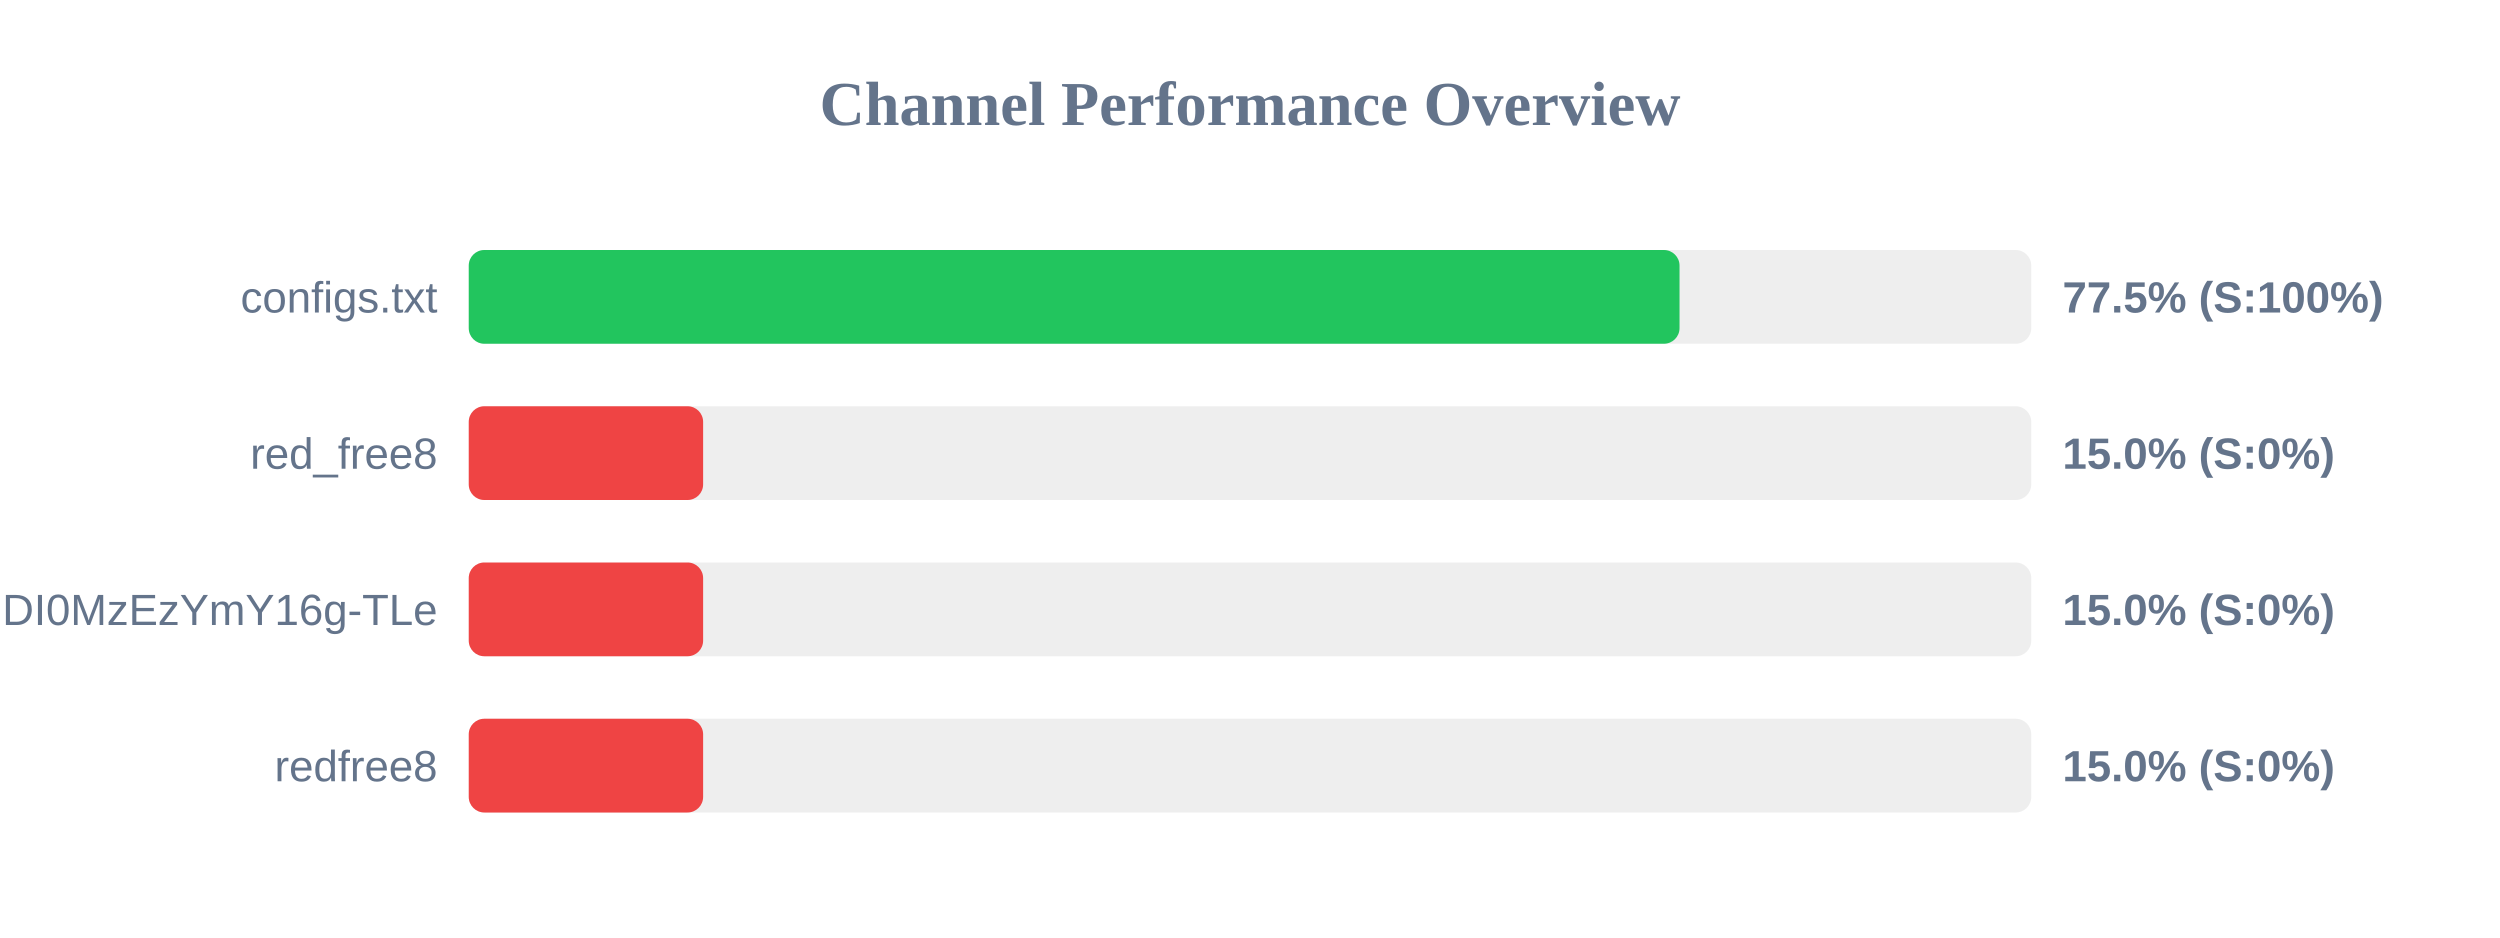
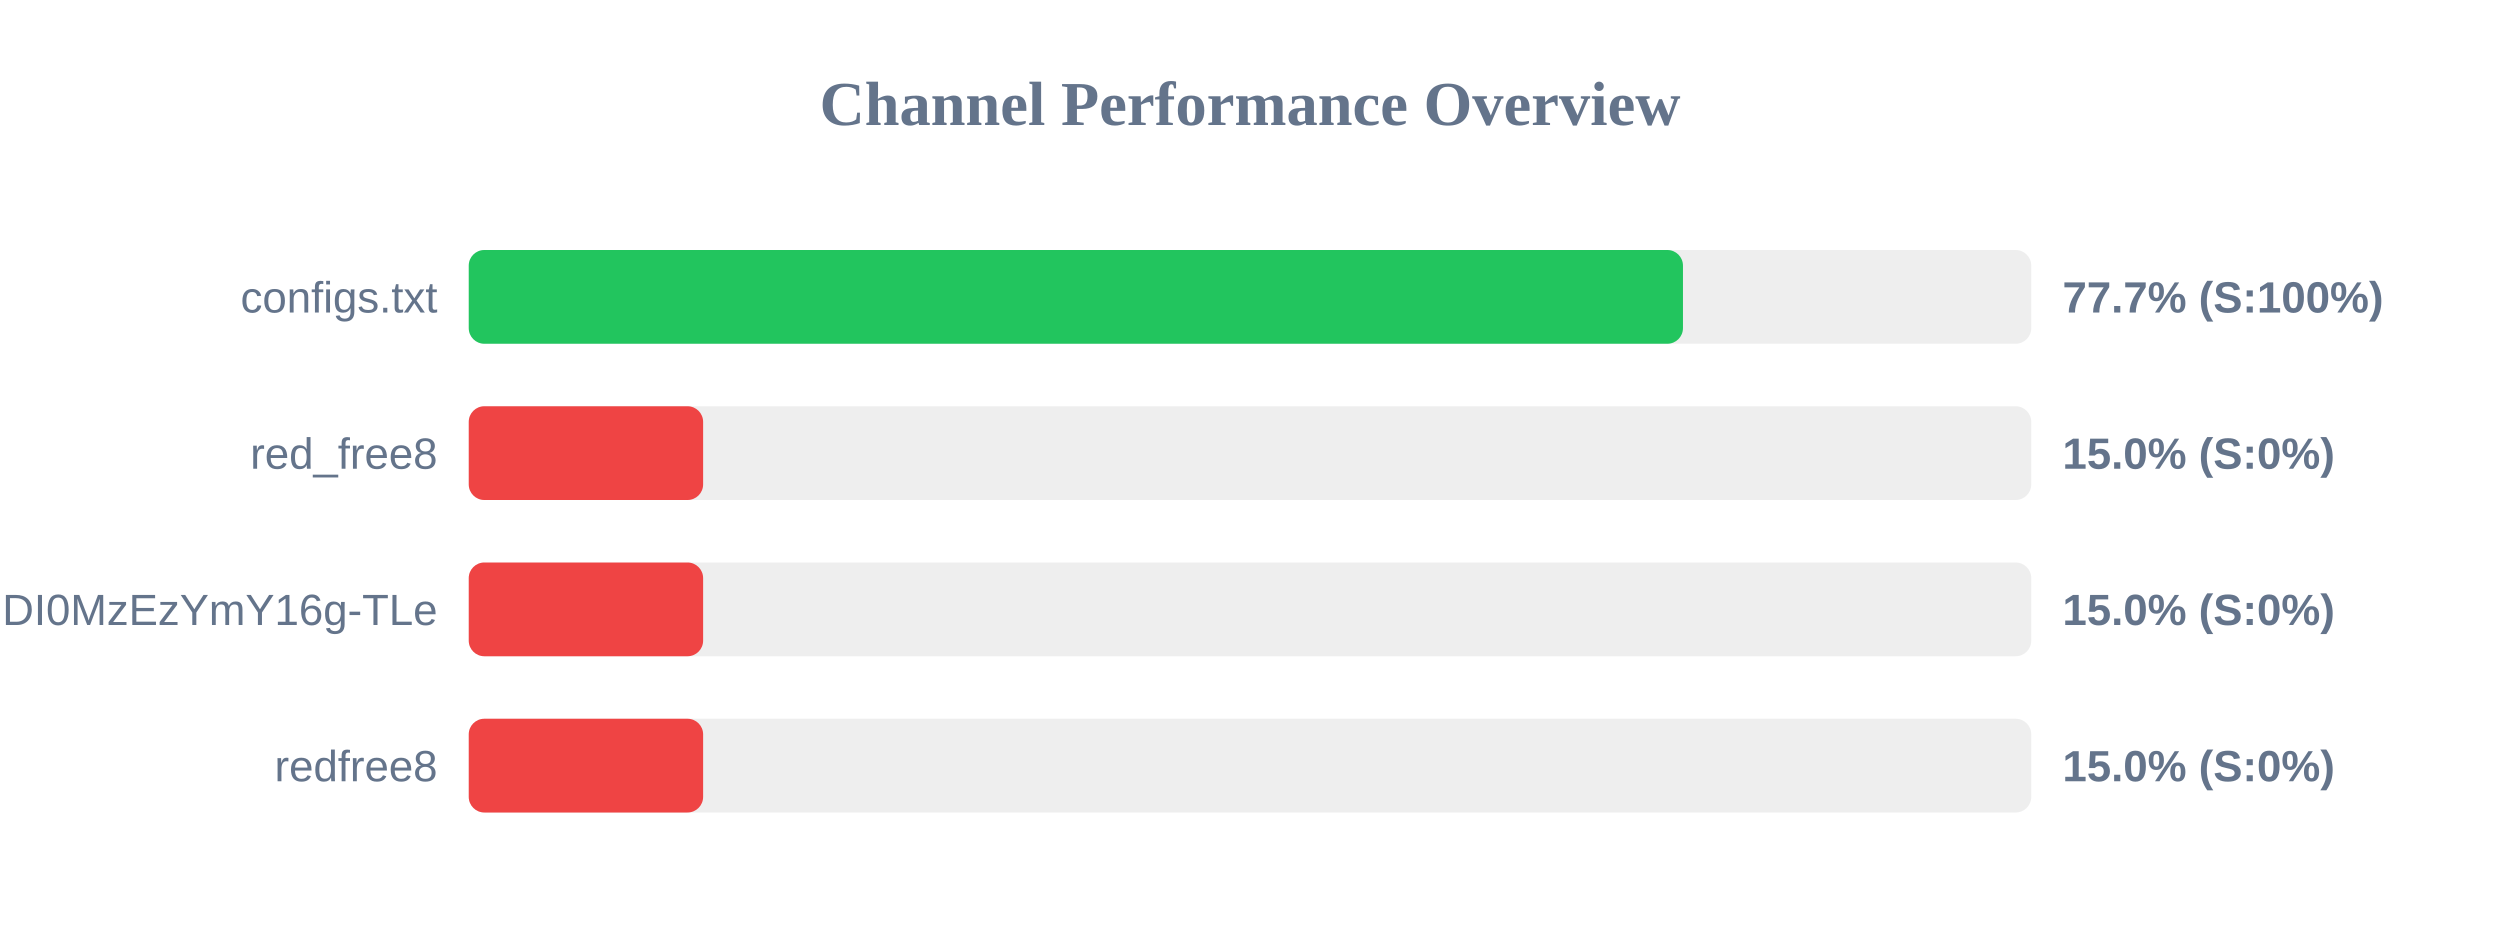
<svg xmlns="http://www.w3.org/2000/svg" width="800" height="300" version="1.1">
  <style>
        .row { font: 14px Arial; fill: #64748b; }
        .score { font: bold 14px Arial; fill: #64748b; }
    </style>
  <text x="400" y="40" text-anchor="middle" font-size="20px" font-weight="bold" fill="#64748b">Channel Performance Overview</text>
  <rect x="150" y="80" width="500" height="30" fill="#eee" rx="5" />
-   <rect x="150" y="80" width="387.45" height="30" fill="#22c55e" rx="5" />
+   <rect x="150" y="80" width="388.55" height="30" fill="#22c55e" rx="5" />
  <text x="140" y="100" text-anchor="end" class="row">configs.txt</text>
-   <text x="660" y="100" text-anchor="start" class="score">77.5% (S:100%)</text>
+   <text x="660" y="100" text-anchor="start" class="score">77.7% (S:100%)</text>
  <rect x="150" y="130" width="500" height="30" fill="#eee" rx="5" />
  <rect x="150" y="130" width="75.0" height="30" fill="#ef4444" rx="5" />
  <text x="140" y="150" text-anchor="end" class="row">red_free8</text>
  <text x="660" y="150" text-anchor="start" class="score">15.0% (S:0%)</text>
  <rect x="150" y="180" width="500" height="30" fill="#eee" rx="5" />
  <rect x="150" y="180" width="75.0" height="30" fill="#ef4444" rx="5" />
  <text x="140" y="200" text-anchor="end" class="row">NjEzODY1NDgyOCwxNzQ1NDI0MzEzYmY16g-TLe</text>
  <text x="660" y="200" text-anchor="start" class="score">15.0% (S:0%)</text>
  <rect x="150" y="230" width="500" height="30" fill="#eee" rx="5" />
  <rect x="150" y="230" width="75.0" height="30" fill="#ef4444" rx="5" />
  <text x="140" y="250" text-anchor="end" class="row">redfree8</text>
  <text x="660" y="250" text-anchor="start" class="score">15.0% (S:0%)</text>
</svg>
